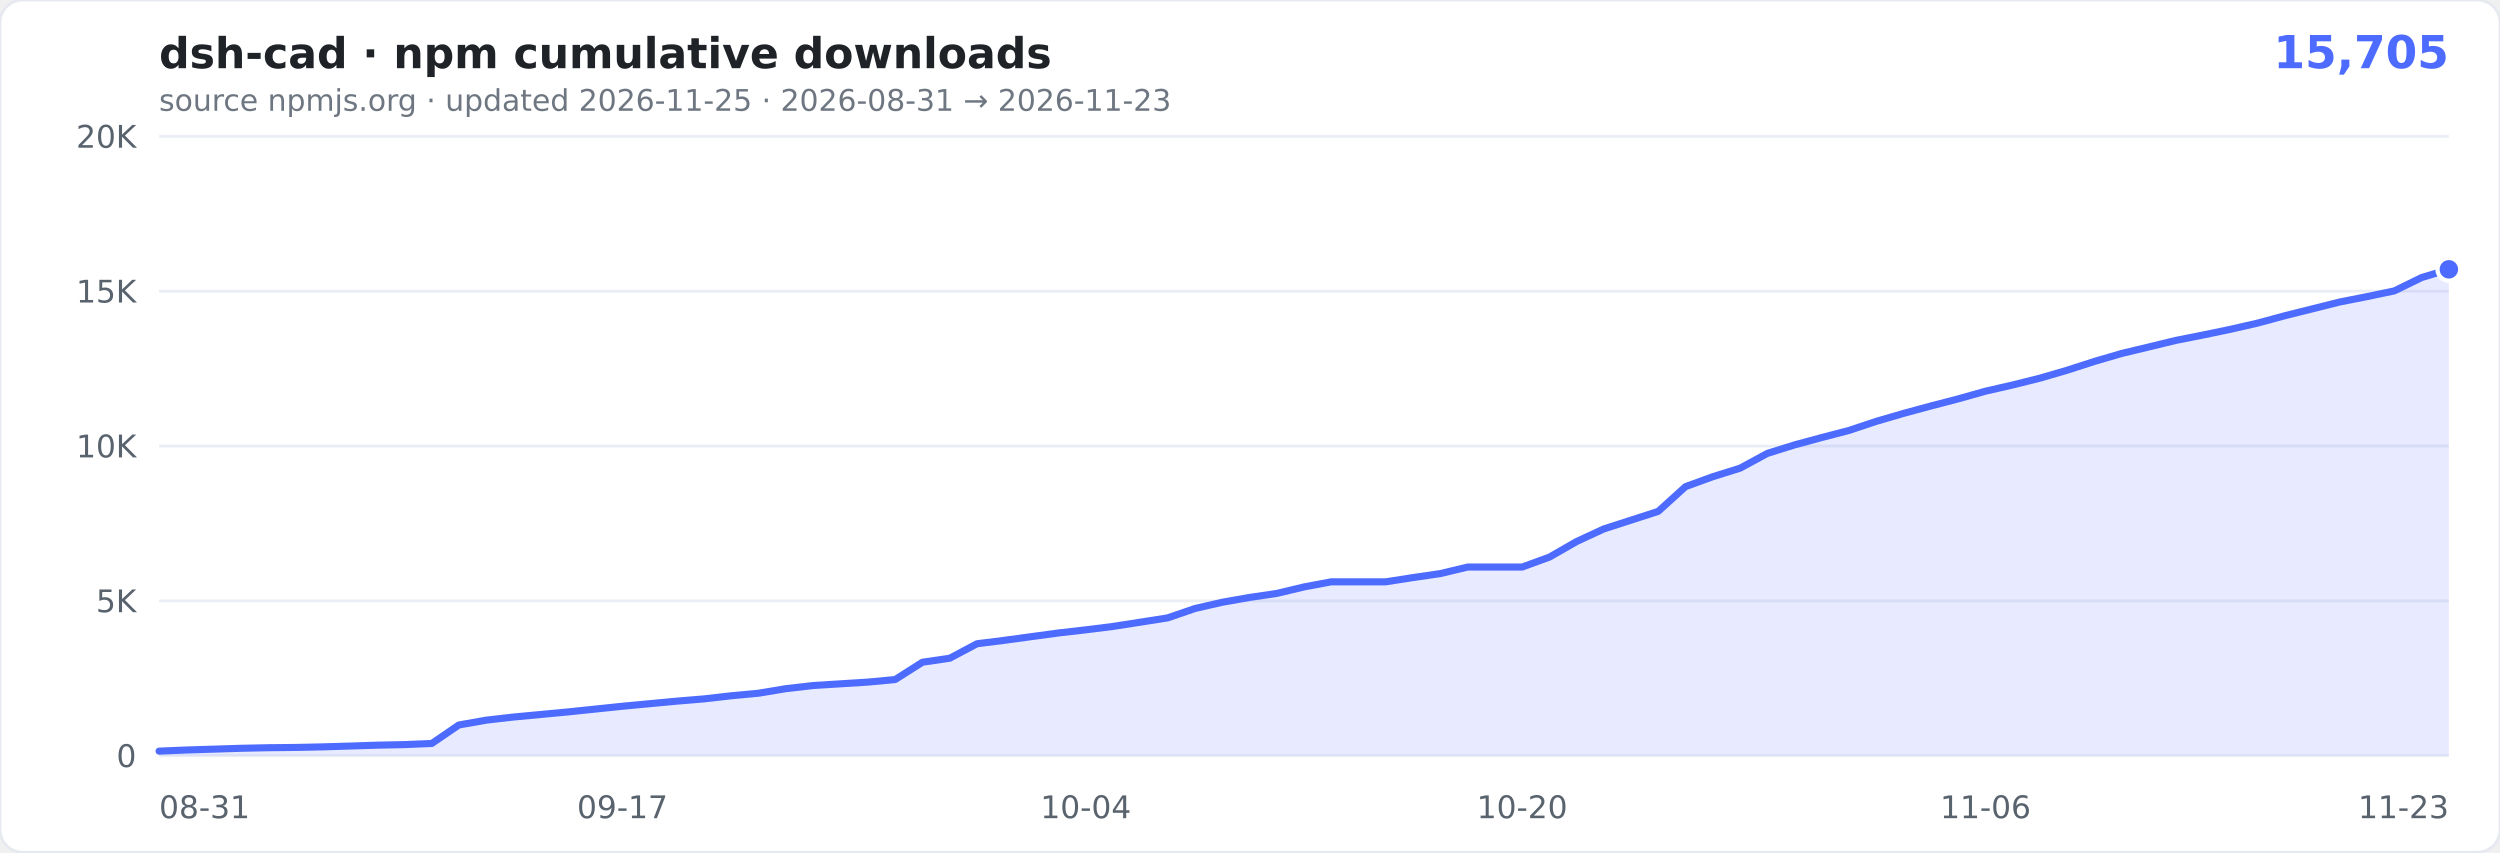
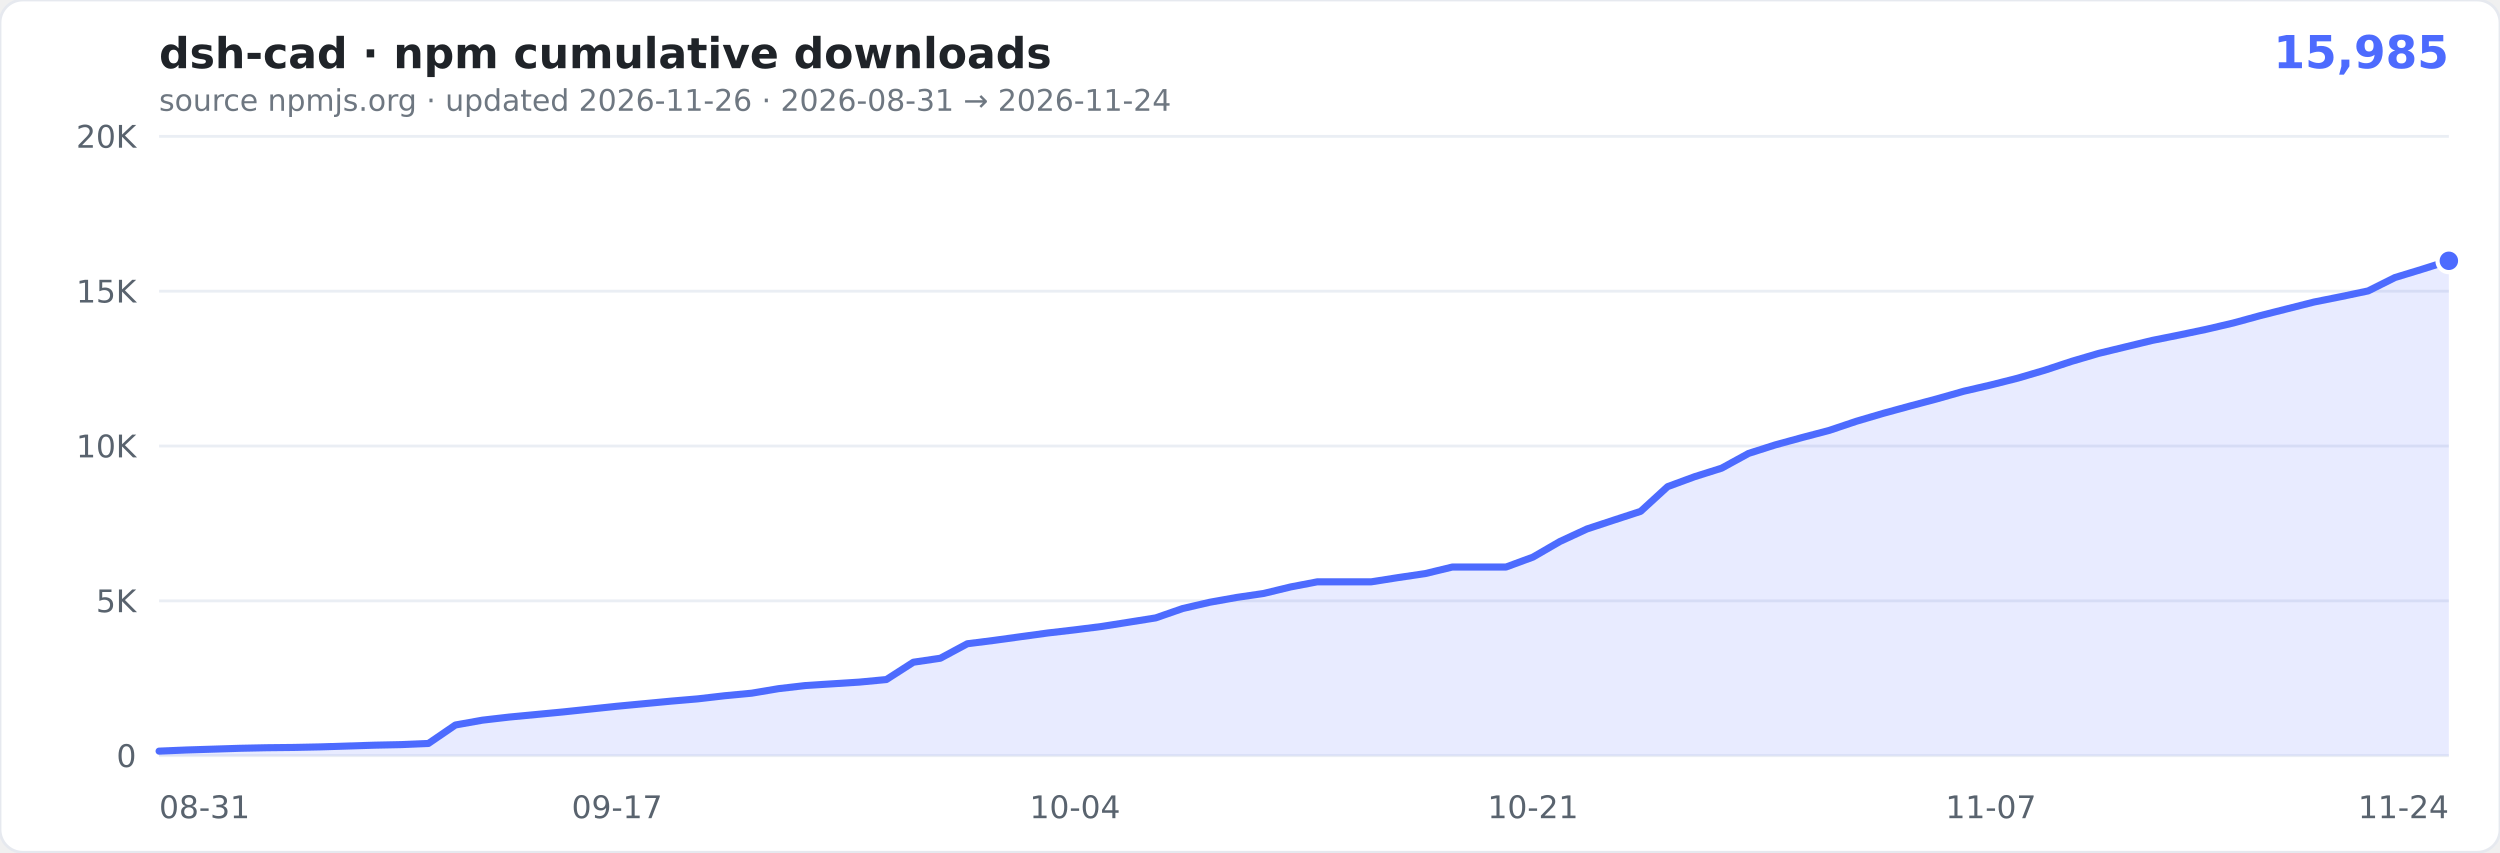
- <svg xmlns="http://www.w3.org/2000/svg" width="880" height="300" viewBox="0 0 880 300" role="img" aria-label="cumulative npm downloads of dsh-cad: 15,705">
+ <svg xmlns="http://www.w3.org/2000/svg" width="880" height="300" viewBox="0 0 880 300" role="img" aria-label="cumulative npm downloads of dsh-cad: 15,985">
  <rect width="880" height="300" rx="8" fill="#ffffff" stroke="#e6e9ef" />
  <text x="56" y="24" font-family="Verdana,Geneva,'DejaVu Sans',sans-serif" font-size="15" font-weight="600" fill="#1f2328">dsh-cad · npm cumulative downloads</text>
-   <text x="862" y="24" text-anchor="end" font-family="Verdana,Geneva,'DejaVu Sans',sans-serif" font-size="16" font-weight="700" fill="#4D6BFE">15,705</text>
-   <text x="56" y="39" font-family="Verdana,Geneva,'DejaVu Sans',sans-serif" font-size="10.5" fill="#6e7781">source npmjs.org · updated 2026-11-25 · 2026-08-31 → 2026-11-23</text>
+   <text x="862" y="24" text-anchor="end" font-family="Verdana,Geneva,'DejaVu Sans',sans-serif" font-size="16" font-weight="700" fill="#4D6BFE">15,985</text>
+   <text x="56" y="39" font-family="Verdana,Geneva,'DejaVu Sans',sans-serif" font-size="10.5" fill="#6e7781">source npmjs.org · updated 2026-11-26 · 2026-08-31 → 2026-11-24</text>
  <g font-family="Verdana,Geneva,'DejaVu Sans',sans-serif">
    <line x1="56" x2="862" y1="266.0" y2="266.0" stroke="#eaeef4" />
    <text x="48" y="270.0" text-anchor="end" font-size="11" fill="#59636e">0</text>
    <line x1="56" x2="862" y1="211.5" y2="211.5" stroke="#eaeef4" />
    <text x="48" y="215.5" text-anchor="end" font-size="11" fill="#59636e">5K</text>
    <line x1="56" x2="862" y1="157.0" y2="157.0" stroke="#eaeef4" />
    <text x="48" y="161.0" text-anchor="end" font-size="11" fill="#59636e">10K</text>
    <line x1="56" x2="862" y1="102.5" y2="102.5" stroke="#eaeef4" />
    <text x="48" y="106.5" text-anchor="end" font-size="11" fill="#59636e">15K</text>
    <line x1="56" x2="862" y1="48.0" y2="48.0" stroke="#eaeef4" />
    <text x="48" y="52.0" text-anchor="end" font-size="11" fill="#59636e">20K</text>
    <text x="56.0" y="288" text-anchor="start" font-size="11" fill="#59636e">08-31</text>
-     <text x="219.1" y="288" text-anchor="middle" font-size="11" fill="#59636e">09-17</text>
-     <text x="382.2" y="288" text-anchor="middle" font-size="11" fill="#59636e">10-04</text>
-     <text x="535.8" y="288" text-anchor="middle" font-size="11" fill="#59636e">10-20</text>
-     <text x="698.9" y="288" text-anchor="middle" font-size="11" fill="#59636e">11-06</text>
-     <text x="862.0" y="288" text-anchor="end" font-size="11" fill="#59636e">11-23</text>
+     <text x="217.2" y="288" text-anchor="middle" font-size="11" fill="#59636e">09-17</text>
+     <text x="378.4" y="288" text-anchor="middle" font-size="11" fill="#59636e">10-04</text>
+     <text x="539.6" y="288" text-anchor="middle" font-size="11" fill="#59636e">10-21</text>
+     <text x="700.8" y="288" text-anchor="middle" font-size="11" fill="#59636e">11-07</text>
+     <text x="862.0" y="288" text-anchor="end" font-size="11" fill="#59636e">11-24</text>
  </g>
-   <path d="M56.0,264.4L65.6,264.0L75.2,263.7L84.8,263.4L94.4,263.2L104.0,263.1L113.6,262.9L123.2,262.6L132.8,262.3L142.4,262.1L152.0,261.7L161.5,255.2L171.1,253.5L180.7,252.4L190.3,251.5L199.9,250.6L209.5,249.6L219.1,248.6L228.7,247.7L238.3,246.8L247.9,246.0L257.5,244.9L267.1,244.0L276.7,242.4L286.3,241.3L295.9,240.7L305.5,240.1L315.1,239.2L324.7,233.1L334.3,231.7L343.9,226.6L353.5,225.4L363.0,224.1L372.6,222.8L382.2,221.7L391.8,220.5L401.4,219.0L411.0,217.5L420.6,214.2L430.2,212.0L439.8,210.3L449.4,208.9L459.0,206.6L468.6,204.8L478.2,204.8L487.8,204.8L497.4,203.3L507.0,201.9L516.6,199.6L526.2,199.6L535.8,199.6L545.4,196.1L555.0,190.6L564.5,186.2L574.1,183.1L583.7,180.0L593.3,171.3L602.9,167.8L612.5,164.8L622.1,159.6L631.7,156.6L641.3,154.0L650.9,151.5L660.5,148.3L670.1,145.5L679.7,142.9L689.3,140.4L698.9,137.7L708.5,135.5L718.1,133.1L727.7,130.3L737.3,127.2L746.9,124.4L756.5,122.1L766.0,119.8L775.6,117.9L785.2,115.9L794.8,113.7L804.4,111.1L814.0,108.7L823.6,106.3L833.2,104.4L842.8,102.4L852.4,97.7L862.0,94.8L862.0,266.0L56,266.0Z" fill="rgba(77,107,254,0.13)" />
-   <path d="M56.0,264.4L65.6,264.0L75.2,263.7L84.8,263.4L94.4,263.2L104.0,263.1L113.6,262.9L123.2,262.6L132.8,262.3L142.4,262.1L152.0,261.7L161.5,255.2L171.1,253.5L180.7,252.4L190.3,251.5L199.9,250.6L209.5,249.6L219.1,248.6L228.7,247.7L238.3,246.8L247.9,246.0L257.5,244.9L267.1,244.0L276.7,242.4L286.3,241.3L295.9,240.7L305.5,240.1L315.1,239.2L324.7,233.1L334.3,231.7L343.9,226.6L353.5,225.4L363.0,224.1L372.6,222.8L382.2,221.7L391.8,220.5L401.4,219.0L411.0,217.5L420.6,214.2L430.2,212.0L439.8,210.3L449.4,208.9L459.0,206.6L468.6,204.8L478.2,204.8L487.8,204.8L497.4,203.3L507.0,201.9L516.6,199.6L526.2,199.6L535.8,199.6L545.4,196.1L555.0,190.6L564.5,186.2L574.1,183.1L583.7,180.0L593.3,171.3L602.9,167.8L612.5,164.8L622.1,159.6L631.7,156.6L641.3,154.0L650.9,151.5L660.5,148.3L670.1,145.5L679.7,142.9L689.3,140.4L698.9,137.7L708.5,135.5L718.1,133.1L727.7,130.3L737.3,127.2L746.9,124.4L756.5,122.1L766.0,119.8L775.6,117.9L785.2,115.9L794.8,113.7L804.4,111.1L814.0,108.7L823.6,106.3L833.2,104.4L842.8,102.4L852.4,97.7L862.0,94.8" fill="none" stroke="#4D6BFE" stroke-width="2.5" stroke-linejoin="round" stroke-linecap="round" />
-   <circle cx="862.0" cy="94.8" r="4" fill="#4D6BFE" stroke="#fff" stroke-width="1.5" />
+   <path d="M56.0,264.4L65.5,264.0L75.0,263.7L84.4,263.4L93.9,263.2L103.4,263.1L112.9,262.9L122.4,262.6L131.9,262.3L141.3,262.1L150.8,261.7L160.3,255.2L169.8,253.5L179.3,252.4L188.8,251.5L198.2,250.6L207.7,249.6L217.2,248.6L226.7,247.7L236.2,246.8L245.6,246.0L255.1,244.9L264.6,244.0L274.1,242.4L283.6,241.3L293.1,240.7L302.5,240.1L312.0,239.2L321.5,233.1L331.0,231.7L340.5,226.6L350.0,225.4L359.4,224.1L368.9,222.8L378.4,221.7L387.9,220.5L397.4,219.0L406.8,217.5L416.3,214.2L425.8,212.0L435.3,210.3L444.8,208.9L454.3,206.6L463.7,204.8L473.2,204.8L482.7,204.8L492.2,203.3L501.7,201.9L511.2,199.6L520.6,199.6L530.1,199.6L539.6,196.1L549.1,190.6L558.6,186.2L568.0,183.1L577.5,180.0L587.0,171.3L596.5,167.8L606.0,164.8L615.5,159.6L624.9,156.6L634.4,154.0L643.9,151.5L653.4,148.3L662.9,145.5L672.4,142.9L681.8,140.4L691.3,137.7L700.8,135.5L710.3,133.1L719.8,130.3L729.2,127.2L738.7,124.4L748.2,122.1L757.7,119.8L767.2,117.9L776.7,115.9L786.1,113.7L795.6,111.1L805.1,108.7L814.6,106.3L824.1,104.4L833.6,102.4L843.0,97.7L852.5,94.8L862.0,91.8L862.0,266.0L56,266.0Z" fill="rgba(77,107,254,0.13)" />
+   <path d="M56.0,264.4L65.5,264.0L75.0,263.7L84.4,263.4L93.9,263.2L103.4,263.1L112.9,262.9L122.4,262.6L131.9,262.3L141.3,262.1L150.8,261.7L160.3,255.2L169.8,253.5L179.3,252.4L188.8,251.5L198.2,250.6L207.7,249.6L217.2,248.6L226.7,247.7L236.2,246.8L245.6,246.0L255.1,244.9L264.6,244.0L274.1,242.4L283.6,241.3L293.1,240.7L302.5,240.1L312.0,239.2L321.5,233.1L331.0,231.7L340.5,226.6L350.0,225.4L359.4,224.1L368.9,222.8L378.4,221.7L387.9,220.5L397.4,219.0L406.8,217.5L416.3,214.2L425.8,212.0L435.3,210.3L444.8,208.9L454.3,206.6L463.7,204.8L473.2,204.8L482.7,204.8L492.2,203.3L501.7,201.9L511.2,199.6L520.6,199.6L530.1,199.6L539.6,196.1L549.1,190.6L558.6,186.2L568.0,183.1L577.5,180.0L587.0,171.3L596.5,167.8L606.0,164.8L615.5,159.6L624.9,156.6L634.4,154.0L643.9,151.5L653.4,148.3L662.9,145.5L672.4,142.9L681.8,140.4L691.3,137.7L700.8,135.5L710.3,133.1L719.8,130.3L729.2,127.2L738.7,124.4L748.2,122.1L757.7,119.8L767.2,117.9L776.7,115.9L786.1,113.7L795.6,111.1L805.1,108.7L814.6,106.3L824.1,104.4L833.6,102.4L843.0,97.7L852.5,94.8L862.0,91.8" fill="none" stroke="#4D6BFE" stroke-width="2.5" stroke-linejoin="round" stroke-linecap="round" />
+   <circle cx="862.0" cy="91.8" r="4" fill="#4D6BFE" stroke="#fff" stroke-width="1.5" />
</svg>
